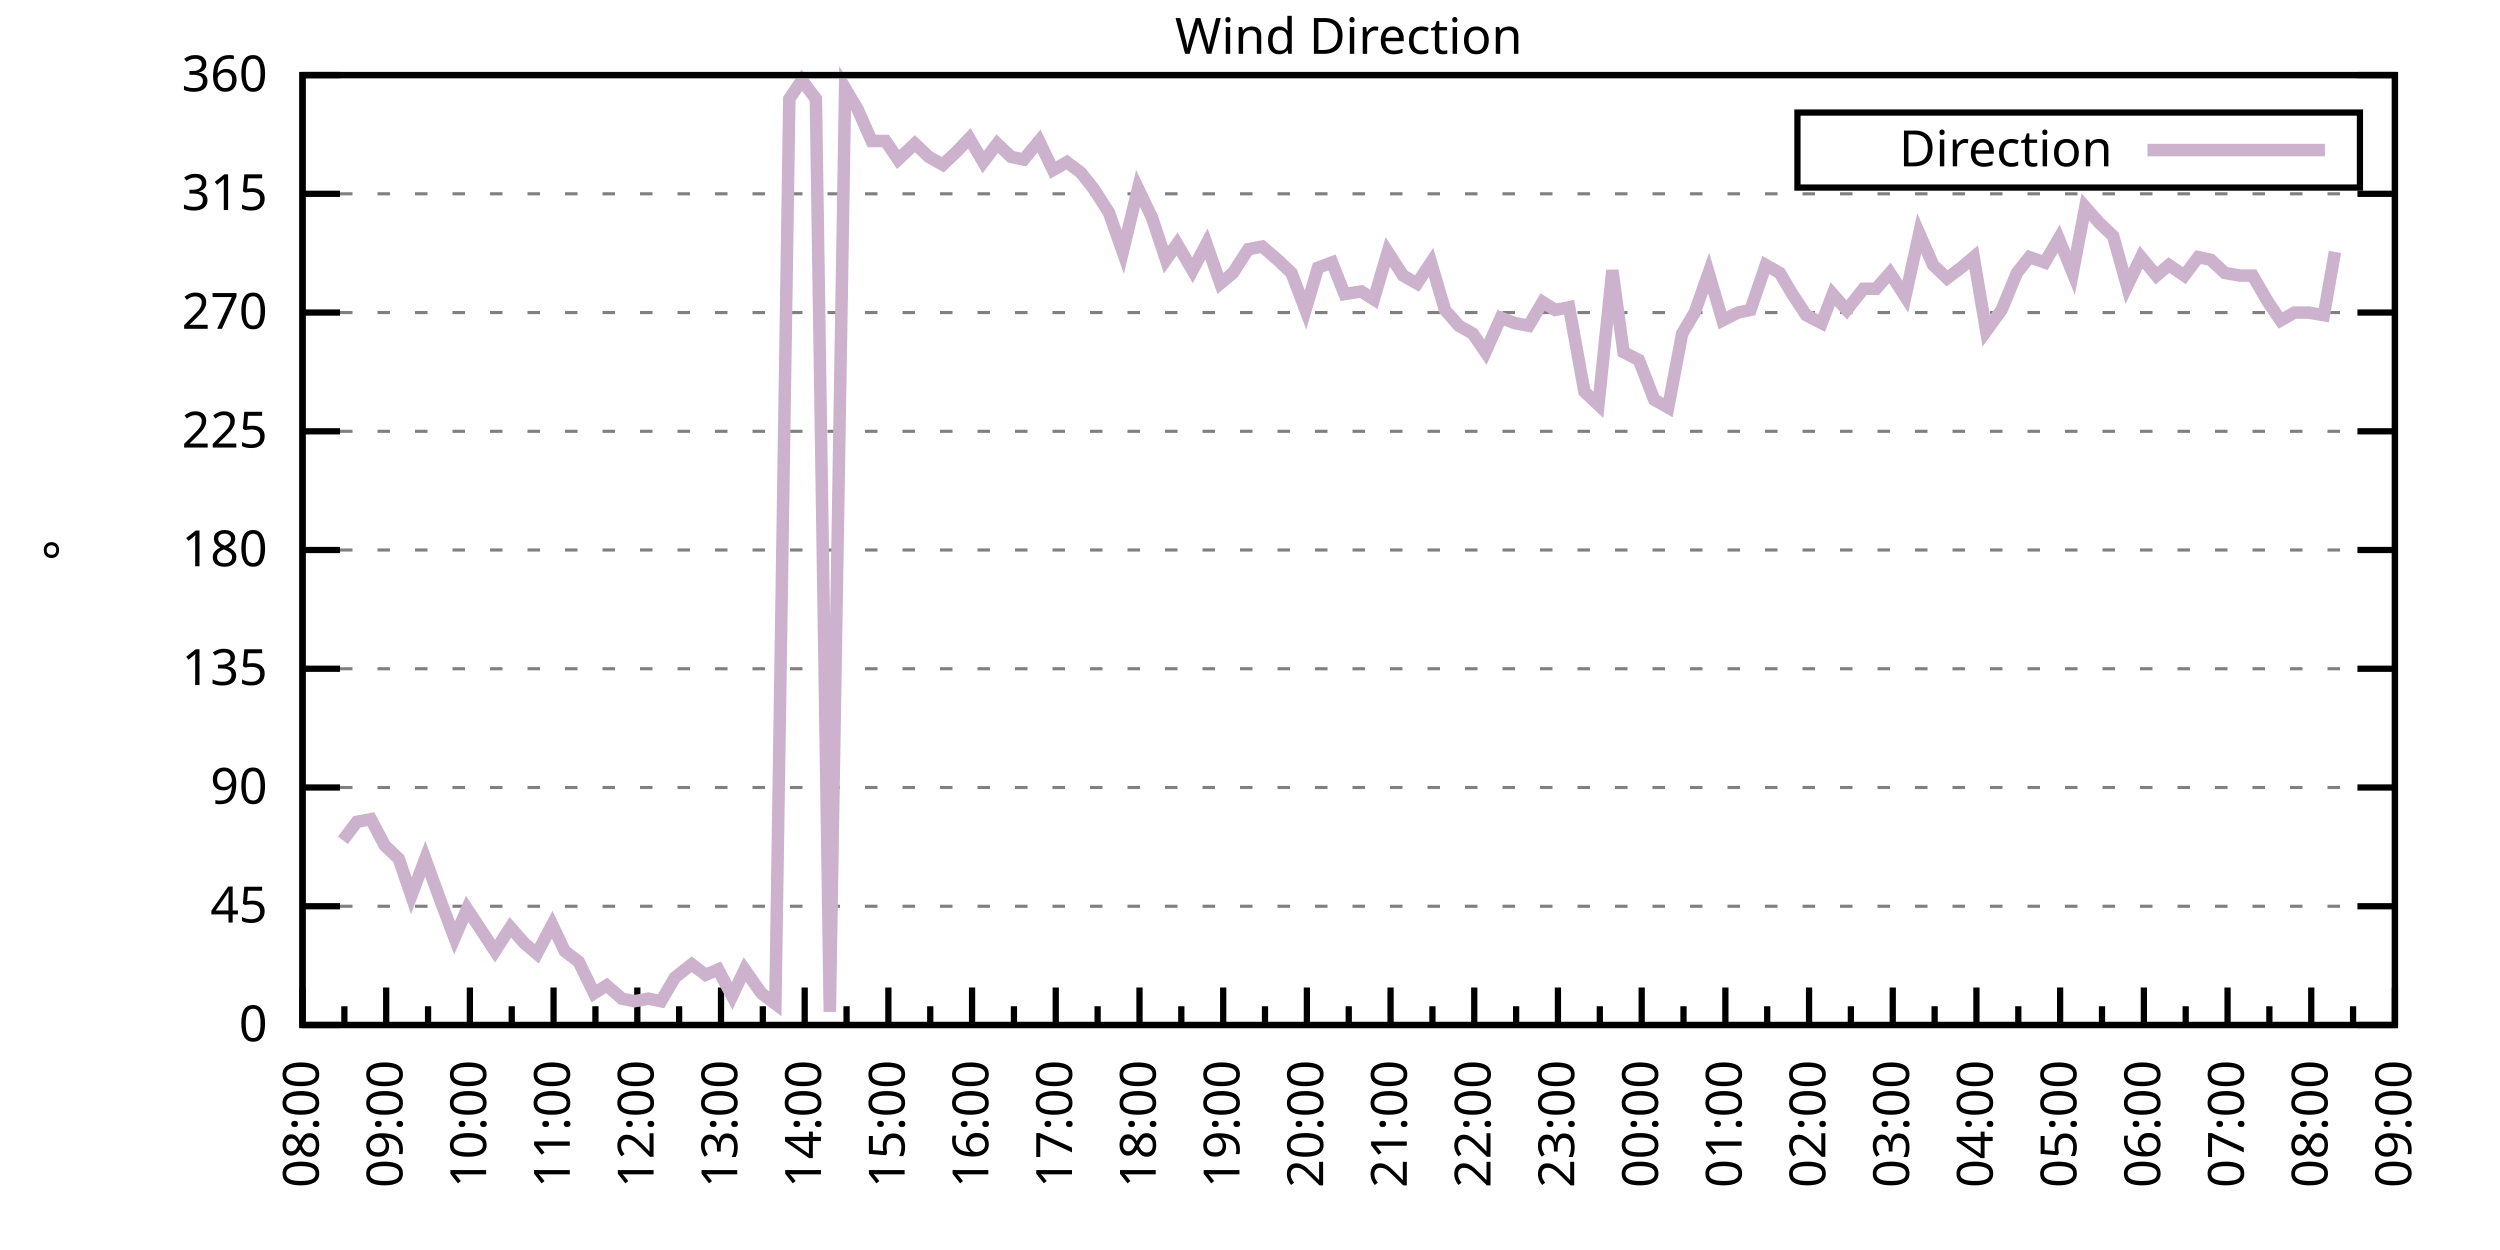
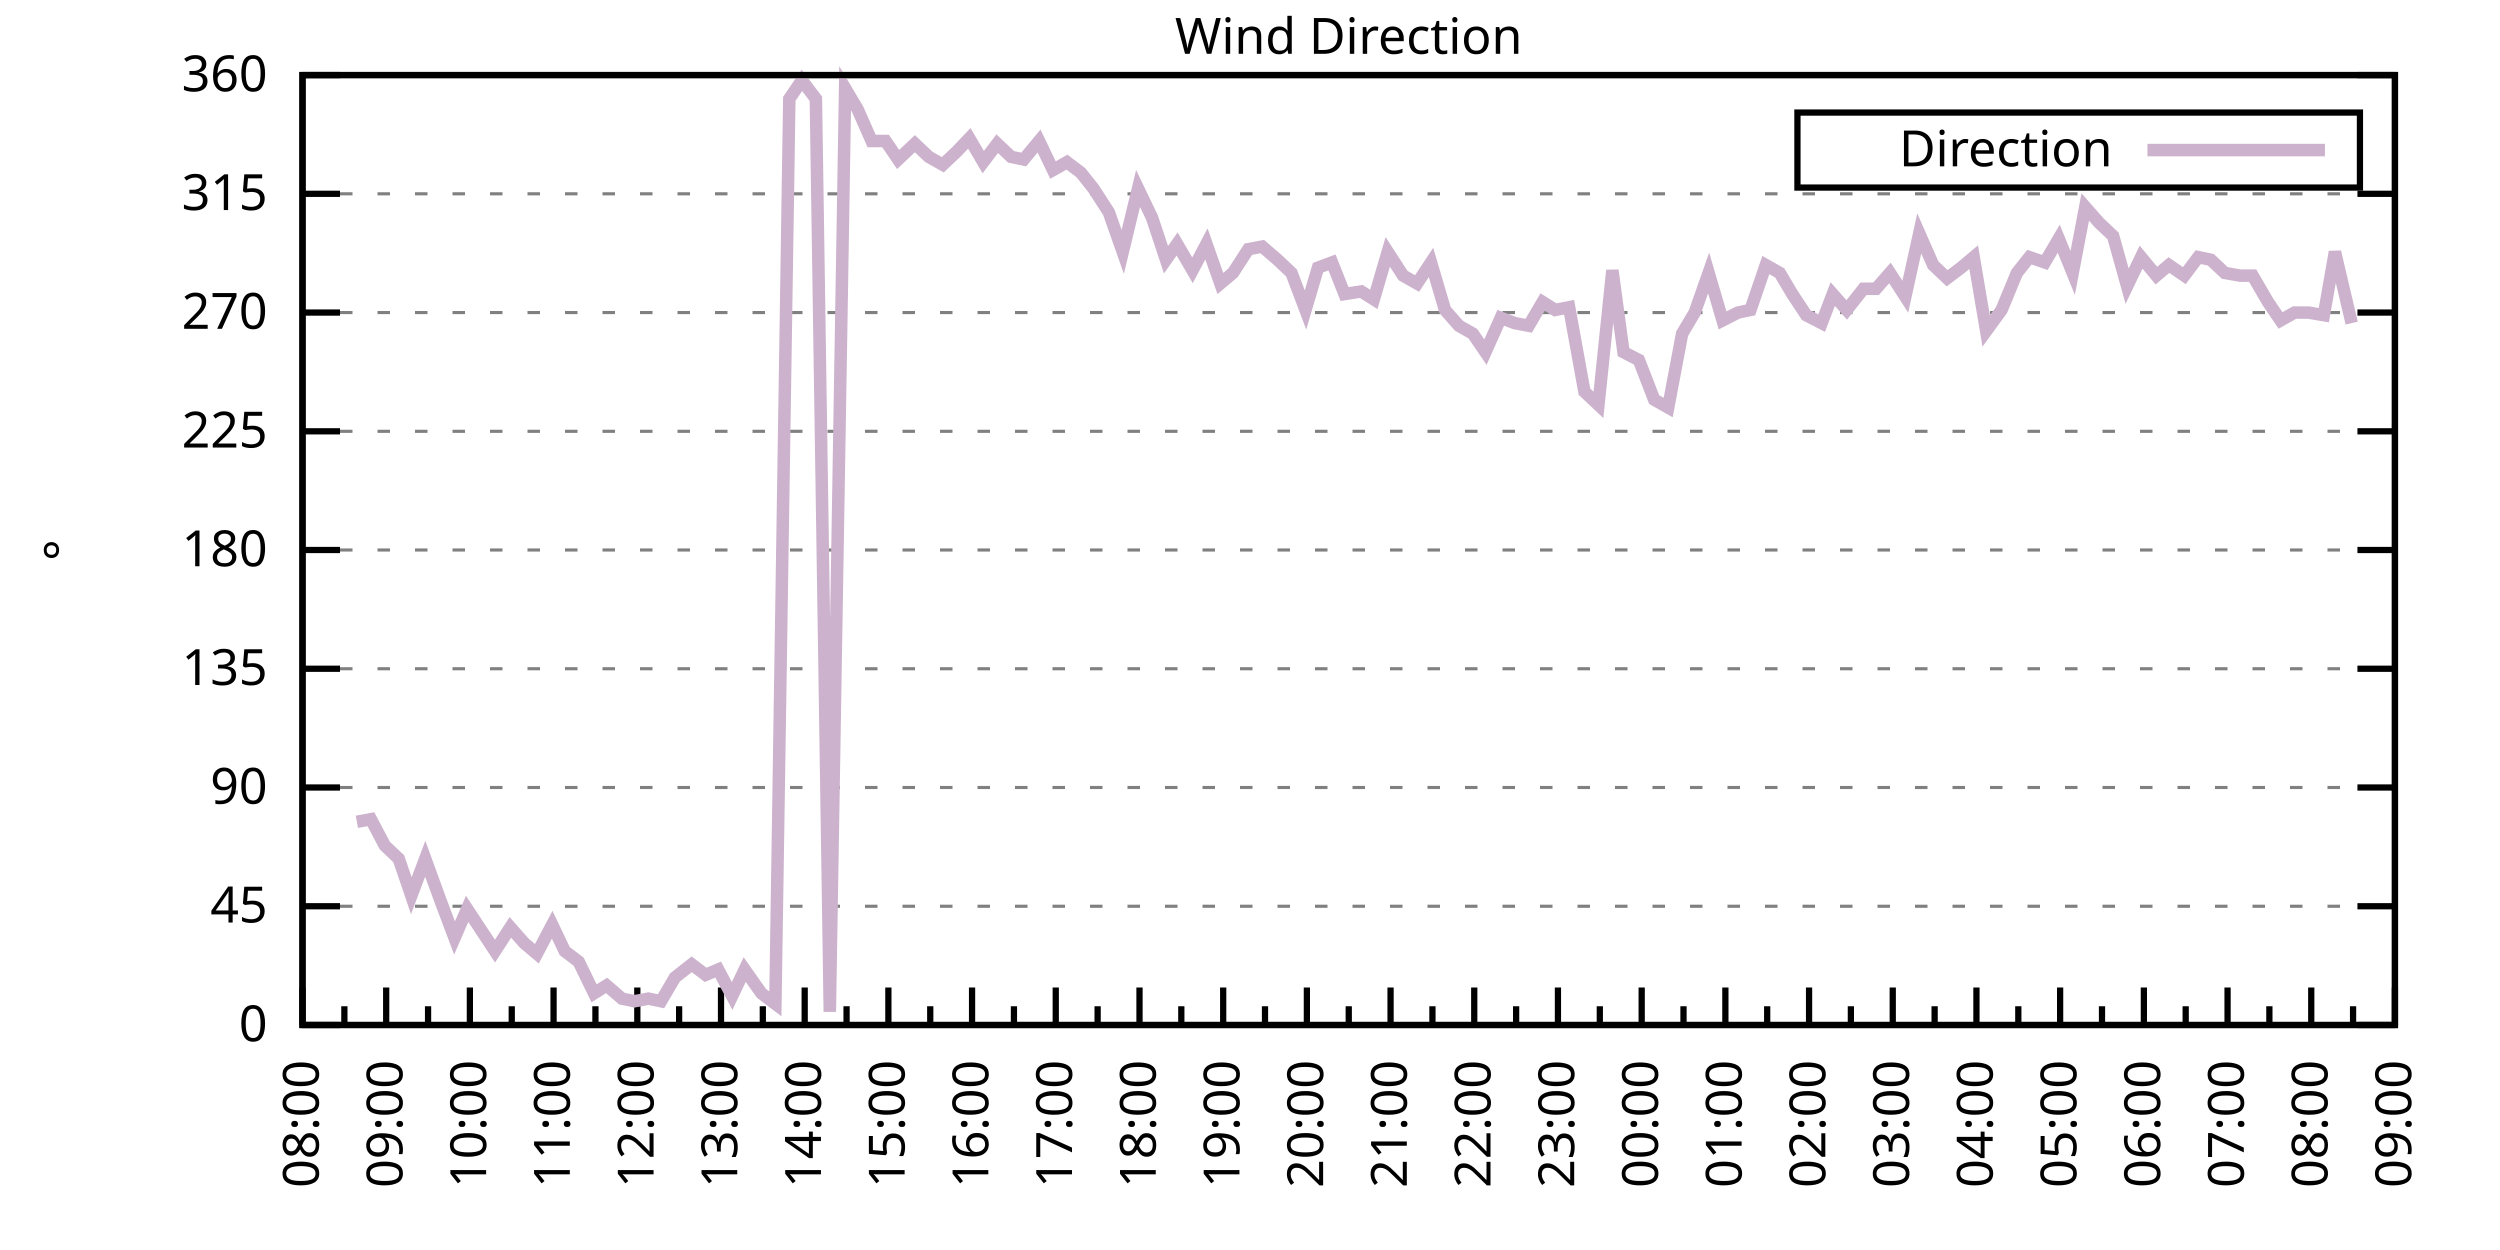
<svg xmlns="http://www.w3.org/2000/svg" xmlns:xlink="http://www.w3.org/1999/xlink" width="400" height="200" viewBox="0 0 400 200">
  <g id="gnuplot_canvas">
    <rect x="0" y="0" width="400" height="200" fill="none" />
    <defs>
      <circle id="gpDot" r="0.5" stroke-width="0.5" stroke="currentColor" />
      <path id="gpPt0" stroke-width="0.333" stroke="currentColor" d="M-1,0 h2 M0,-1 v2" />
      <path id="gpPt1" stroke-width="0.333" stroke="currentColor" d="M-1,-1 L1,1 M1,-1 L-1,1" />
      <path id="gpPt2" stroke-width="0.333" stroke="currentColor" d="M-1,0 L1,0 M0,-1 L0,1 M-1,-1 L1,1 M-1,1 L1,-1" />
      <rect id="gpPt3" stroke-width="0.333" stroke="currentColor" x="-1" y="-1" width="2" height="2" />
      <rect id="gpPt4" stroke-width="0.333" stroke="currentColor" fill="currentColor" x="-1" y="-1" width="2" height="2" />
      <circle id="gpPt5" stroke-width="0.333" stroke="currentColor" cx="0" cy="0" r="1" />
      <use xlink:href="#gpPt5" id="gpPt6" fill="currentColor" stroke="none" />
      <path id="gpPt7" stroke-width="0.333" stroke="currentColor" d="M0,-1.33 L-1.33,0.67 L1.33,0.67 z" />
      <use xlink:href="#gpPt7" id="gpPt8" fill="currentColor" stroke="none" />
      <use xlink:href="#gpPt7" id="gpPt9" stroke="currentColor" transform="rotate(180)" />
      <use xlink:href="#gpPt9" id="gpPt10" fill="currentColor" stroke="none" />
      <use xlink:href="#gpPt3" id="gpPt11" stroke="currentColor" transform="rotate(45)" />
      <use xlink:href="#gpPt11" id="gpPt12" fill="currentColor" stroke="none" />
      <path id="gpPt13" stroke-width="0.333" stroke="currentColor" d="M0,1.330 L1.265,0.411 L0.782,-1.067 L-0.782,-1.076 L-1.265,0.411 z" />
      <use xlink:href="#gpPt13" id="gpPt14" fill="currentColor" stroke="none" />
      <filter id="textbox" filterUnits="objectBoundingBox" x="0" y="0" height="1" width="1">
        <feFlood flood-color="white" flood-opacity="1" result="bgnd" />
        <feComposite in="SourceGraphic" in2="bgnd" operator="atop" />
      </filter>
      <filter id="greybox" filterUnits="objectBoundingBox" x="0" y="0" height="1" width="1">
        <feFlood flood-color="lightgrey" flood-opacity="1" result="grey" />
        <feComposite in="SourceGraphic" in2="grey" operator="atop" />
      </filter>
    </defs>
    <g fill="none" color="white" stroke="currentColor" stroke-width="1.00" stroke-linecap="butt" stroke-linejoin="miter">
</g>
    <g fill="none" color="black" stroke="currentColor" stroke-width="1.00" stroke-linecap="butt" stroke-linejoin="miter">
      <g stroke="none" shape-rendering="crispEdges">
        <polygon fill="rgb(255, 255, 255)" points="48.40,164.00 383.18,164.00 383.18,12.02 48.40,12.02 " />
      </g>
    </g>
    <g fill="none" color="black" stroke="currentColor" stroke-width="1.00" stroke-linecap="butt" stroke-linejoin="miter">
</g>
    <g fill="none" color="black" stroke="black" stroke-width="0.50" stroke-linecap="butt" stroke-linejoin="miter">
</g>
    <g fill="none" color="gray" stroke="currentColor" stroke-width="0.50" stroke-linecap="butt" stroke-linejoin="miter">
      <path stroke="gray" stroke-dasharray="2,4" class="gridline" d="M48.40,164.00 L383.19,164.00  " />
    </g>
    <g fill="none" color="gray" stroke="gray" stroke-width="1.00" stroke-linecap="butt" stroke-linejoin="miter">
</g>
    <g fill="none" color="black" stroke="currentColor" stroke-width="1.00" stroke-linecap="butt" stroke-linejoin="miter">
      <path stroke="black" d="M48.40,164.00 L54.40,164.00 M383.19,164.00 L377.19,164.00  " />
      <g transform="translate(42.80,166.60)" stroke="none" fill="black" font-family="Sans" font-size="8.00" text-anchor="end">
        <text>
          <tspan font-family="Sans"> 0</tspan>
        </text>
      </g>
    </g>
    <g fill="none" color="black" stroke="currentColor" stroke-width="1.00" stroke-linecap="butt" stroke-linejoin="miter">
</g>
    <g fill="none" color="black" stroke="black" stroke-width="0.50" stroke-linecap="butt" stroke-linejoin="miter">
</g>
    <g fill="none" color="gray" stroke="currentColor" stroke-width="0.50" stroke-linecap="butt" stroke-linejoin="miter">
      <path stroke="gray" stroke-dasharray="2,4" class="gridline" d="M48.40,145.00 L383.19,145.00  " />
    </g>
    <g fill="none" color="gray" stroke="gray" stroke-width="1.00" stroke-linecap="butt" stroke-linejoin="miter">
</g>
    <g fill="none" color="black" stroke="currentColor" stroke-width="1.00" stroke-linecap="butt" stroke-linejoin="miter">
      <path stroke="black" d="M48.40,145.00 L54.40,145.00 M383.19,145.00 L377.19,145.00  " />
      <g transform="translate(42.80,147.60)" stroke="none" fill="black" font-family="Sans" font-size="8.00" text-anchor="end">
        <text>
          <tspan font-family="Sans"> 45</tspan>
        </text>
      </g>
    </g>
    <g fill="none" color="black" stroke="currentColor" stroke-width="1.00" stroke-linecap="butt" stroke-linejoin="miter">
</g>
    <g fill="none" color="black" stroke="black" stroke-width="0.50" stroke-linecap="butt" stroke-linejoin="miter">
</g>
    <g fill="none" color="gray" stroke="currentColor" stroke-width="0.50" stroke-linecap="butt" stroke-linejoin="miter">
      <path stroke="gray" stroke-dasharray="2,4" class="gridline" d="M48.40,126.00 L383.19,126.00  " />
    </g>
    <g fill="none" color="gray" stroke="gray" stroke-width="1.00" stroke-linecap="butt" stroke-linejoin="miter">
</g>
    <g fill="none" color="black" stroke="currentColor" stroke-width="1.00" stroke-linecap="butt" stroke-linejoin="miter">
      <path stroke="black" d="M48.40,126.00 L54.40,126.00 M383.19,126.00 L377.19,126.00  " />
      <g transform="translate(42.80,128.60)" stroke="none" fill="black" font-family="Sans" font-size="8.00" text-anchor="end">
        <text>
          <tspan font-family="Sans"> 90</tspan>
        </text>
      </g>
    </g>
    <g fill="none" color="black" stroke="currentColor" stroke-width="1.00" stroke-linecap="butt" stroke-linejoin="miter">
</g>
    <g fill="none" color="black" stroke="black" stroke-width="0.50" stroke-linecap="butt" stroke-linejoin="miter">
</g>
    <g fill="none" color="gray" stroke="currentColor" stroke-width="0.50" stroke-linecap="butt" stroke-linejoin="miter">
      <path stroke="gray" stroke-dasharray="2,4" class="gridline" d="M48.40,107.00 L383.19,107.00  " />
    </g>
    <g fill="none" color="gray" stroke="gray" stroke-width="1.00" stroke-linecap="butt" stroke-linejoin="miter">
</g>
    <g fill="none" color="black" stroke="currentColor" stroke-width="1.00" stroke-linecap="butt" stroke-linejoin="miter">
      <path stroke="black" d="M48.40,107.00 L54.40,107.00 M383.19,107.00 L377.19,107.00  " />
      <g transform="translate(42.80,109.60)" stroke="none" fill="black" font-family="Sans" font-size="8.00" text-anchor="end">
        <text>
          <tspan font-family="Sans"> 135</tspan>
        </text>
      </g>
    </g>
    <g fill="none" color="black" stroke="currentColor" stroke-width="1.00" stroke-linecap="butt" stroke-linejoin="miter">
</g>
    <g fill="none" color="black" stroke="black" stroke-width="0.50" stroke-linecap="butt" stroke-linejoin="miter">
</g>
    <g fill="none" color="gray" stroke="currentColor" stroke-width="0.50" stroke-linecap="butt" stroke-linejoin="miter">
      <path stroke="gray" stroke-dasharray="2,4" class="gridline" d="M48.40,88.00 L383.19,88.00  " />
    </g>
    <g fill="none" color="gray" stroke="gray" stroke-width="1.00" stroke-linecap="butt" stroke-linejoin="miter">
</g>
    <g fill="none" color="black" stroke="currentColor" stroke-width="1.00" stroke-linecap="butt" stroke-linejoin="miter">
      <path stroke="black" d="M48.40,88.00 L54.40,88.00 M383.19,88.00 L377.19,88.00  " />
      <g transform="translate(42.80,90.60)" stroke="none" fill="black" font-family="Sans" font-size="8.00" text-anchor="end">
        <text>
          <tspan font-family="Sans"> 180</tspan>
        </text>
      </g>
    </g>
    <g fill="none" color="black" stroke="currentColor" stroke-width="1.00" stroke-linecap="butt" stroke-linejoin="miter">
</g>
    <g fill="none" color="black" stroke="black" stroke-width="0.50" stroke-linecap="butt" stroke-linejoin="miter">
</g>
    <g fill="none" color="gray" stroke="currentColor" stroke-width="0.50" stroke-linecap="butt" stroke-linejoin="miter">
      <path stroke="gray" stroke-dasharray="2,4" class="gridline" d="M48.40,69.01 L383.19,69.01  " />
    </g>
    <g fill="none" color="gray" stroke="gray" stroke-width="1.00" stroke-linecap="butt" stroke-linejoin="miter">
</g>
    <g fill="none" color="black" stroke="currentColor" stroke-width="1.00" stroke-linecap="butt" stroke-linejoin="miter">
      <path stroke="black" d="M48.40,69.01 L54.40,69.01 M383.19,69.01 L377.19,69.01  " />
      <g transform="translate(42.80,71.61)" stroke="none" fill="black" font-family="Sans" font-size="8.00" text-anchor="end">
        <text>
          <tspan font-family="Sans"> 225</tspan>
        </text>
      </g>
    </g>
    <g fill="none" color="black" stroke="currentColor" stroke-width="1.00" stroke-linecap="butt" stroke-linejoin="miter">
</g>
    <g fill="none" color="black" stroke="black" stroke-width="0.50" stroke-linecap="butt" stroke-linejoin="miter">
</g>
    <g fill="none" color="gray" stroke="currentColor" stroke-width="0.50" stroke-linecap="butt" stroke-linejoin="miter">
      <path stroke="gray" stroke-dasharray="2,4" class="gridline" d="M48.40,50.01 L383.19,50.01  " />
    </g>
    <g fill="none" color="gray" stroke="gray" stroke-width="1.00" stroke-linecap="butt" stroke-linejoin="miter">
</g>
    <g fill="none" color="black" stroke="currentColor" stroke-width="1.00" stroke-linecap="butt" stroke-linejoin="miter">
      <path stroke="black" d="M48.40,50.01 L54.40,50.01 M383.19,50.01 L377.19,50.01  " />
      <g transform="translate(42.80,52.61)" stroke="none" fill="black" font-family="Sans" font-size="8.00" text-anchor="end">
        <text>
          <tspan font-family="Sans"> 270</tspan>
        </text>
      </g>
    </g>
    <g fill="none" color="black" stroke="currentColor" stroke-width="1.00" stroke-linecap="butt" stroke-linejoin="miter">
</g>
    <g fill="none" color="black" stroke="black" stroke-width="0.50" stroke-linecap="butt" stroke-linejoin="miter">
</g>
    <g fill="none" color="gray" stroke="currentColor" stroke-width="0.50" stroke-linecap="butt" stroke-linejoin="miter">
      <path stroke="gray" stroke-dasharray="2,4" class="gridline" d="M48.40,31.01 L383.19,31.01  " />
    </g>
    <g fill="none" color="gray" stroke="gray" stroke-width="1.00" stroke-linecap="butt" stroke-linejoin="miter">
</g>
    <g fill="none" color="black" stroke="currentColor" stroke-width="1.00" stroke-linecap="butt" stroke-linejoin="miter">
      <path stroke="black" d="M48.40,31.01 L54.40,31.01 M383.19,31.01 L377.19,31.01  " />
      <g transform="translate(42.80,33.61)" stroke="none" fill="black" font-family="Sans" font-size="8.00" text-anchor="end">
        <text>
          <tspan font-family="Sans"> 315</tspan>
        </text>
      </g>
    </g>
    <g fill="none" color="black" stroke="currentColor" stroke-width="1.00" stroke-linecap="butt" stroke-linejoin="miter">
</g>
    <g fill="none" color="black" stroke="black" stroke-width="0.50" stroke-linecap="butt" stroke-linejoin="miter">
</g>
    <g fill="none" color="gray" stroke="currentColor" stroke-width="0.50" stroke-linecap="butt" stroke-linejoin="miter">
      <path stroke="gray" stroke-dasharray="2,4" class="gridline" d="M48.40,12.01 L383.19,12.01  " />
    </g>
    <g fill="none" color="gray" stroke="gray" stroke-width="1.00" stroke-linecap="butt" stroke-linejoin="miter">
</g>
    <g fill="none" color="black" stroke="currentColor" stroke-width="1.00" stroke-linecap="butt" stroke-linejoin="miter">
      <path stroke="black" d="M48.40,12.01 L54.40,12.01 M383.19,12.01 L377.19,12.01  " />
      <g transform="translate(42.80,14.61)" stroke="none" fill="black" font-family="Sans" font-size="8.00" text-anchor="end">
        <text>
          <tspan font-family="Sans"> 360</tspan>
        </text>
      </g>
    </g>
    <g fill="none" color="black" stroke="currentColor" stroke-width="1.00" stroke-linecap="butt" stroke-linejoin="miter">
      <path stroke="black" d="M48.40,164.00 L48.40,158.00  " />
      <g transform="translate(51.00,169.60) rotate(270)" stroke="none" fill="black" font-family="Sans" font-size="8.00" text-anchor="end">
        <text>
          <tspan font-family="Sans">08:00</tspan>
        </text>
      </g>
    </g>
    <g fill="none" color="black" stroke="currentColor" stroke-width="1.00" stroke-linecap="butt" stroke-linejoin="miter">
      <path stroke="black" d="M55.10,164.00 L55.10,161.00 M61.79,164.00 L61.79,158.00  " />
      <g transform="translate(64.39,169.60) rotate(270)" stroke="none" fill="black" font-family="Sans" font-size="8.00" text-anchor="end">
        <text>
          <tspan font-family="Sans">09:00</tspan>
        </text>
      </g>
    </g>
    <g fill="none" color="black" stroke="currentColor" stroke-width="1.00" stroke-linecap="butt" stroke-linejoin="miter">
      <path stroke="black" d="M68.49,164.00 L68.49,161.00 M75.18,164.00 L75.18,158.00  " />
      <g transform="translate(77.78,169.60) rotate(270)" stroke="none" fill="black" font-family="Sans" font-size="8.00" text-anchor="end">
        <text>
          <tspan font-family="Sans">10:00</tspan>
        </text>
      </g>
    </g>
    <g fill="none" color="black" stroke="currentColor" stroke-width="1.00" stroke-linecap="butt" stroke-linejoin="miter">
      <path stroke="black" d="M81.88,164.00 L81.88,161.00 M88.57,164.00 L88.57,158.00  " />
      <g transform="translate(91.17,169.60) rotate(270)" stroke="none" fill="black" font-family="Sans" font-size="8.00" text-anchor="end">
        <text>
          <tspan font-family="Sans">11:00</tspan>
        </text>
      </g>
    </g>
    <g fill="none" color="black" stroke="currentColor" stroke-width="1.00" stroke-linecap="butt" stroke-linejoin="miter">
      <path stroke="black" d="M95.27,164.00 L95.27,161.00 M101.97,164.00 L101.97,158.00  " />
      <g transform="translate(104.57,169.60) rotate(270)" stroke="none" fill="black" font-family="Sans" font-size="8.00" text-anchor="end">
        <text>
          <tspan font-family="Sans">12:00</tspan>
        </text>
      </g>
    </g>
    <g fill="none" color="black" stroke="currentColor" stroke-width="1.00" stroke-linecap="butt" stroke-linejoin="miter">
      <path stroke="black" d="M108.66,164.00 L108.66,161.00 M115.36,164.00 L115.36,158.00  " />
      <g transform="translate(117.96,169.60) rotate(270)" stroke="none" fill="black" font-family="Sans" font-size="8.00" text-anchor="end">
        <text>
          <tspan font-family="Sans">13:00</tspan>
        </text>
      </g>
    </g>
    <g fill="none" color="black" stroke="currentColor" stroke-width="1.00" stroke-linecap="butt" stroke-linejoin="miter">
      <path stroke="black" d="M122.05,164.00 L122.05,161.00 M128.75,164.00 L128.75,158.00  " />
      <g transform="translate(131.35,169.60) rotate(270)" stroke="none" fill="black" font-family="Sans" font-size="8.00" text-anchor="end">
        <text>
          <tspan font-family="Sans">14:00</tspan>
        </text>
      </g>
    </g>
    <g fill="none" color="black" stroke="currentColor" stroke-width="1.00" stroke-linecap="butt" stroke-linejoin="miter">
      <path stroke="black" d="M135.45,164.00 L135.45,161.00 M142.14,164.00 L142.14,158.00  " />
      <g transform="translate(144.74,169.60) rotate(270)" stroke="none" fill="black" font-family="Sans" font-size="8.00" text-anchor="end">
        <text>
          <tspan font-family="Sans">15:00</tspan>
        </text>
      </g>
    </g>
    <g fill="none" color="black" stroke="currentColor" stroke-width="1.00" stroke-linecap="butt" stroke-linejoin="miter">
      <path stroke="black" d="M148.84,164.00 L148.84,161.00 M155.53,164.00 L155.53,158.00  " />
      <g transform="translate(158.13,169.60) rotate(270)" stroke="none" fill="black" font-family="Sans" font-size="8.00" text-anchor="end">
        <text>
          <tspan font-family="Sans">16:00</tspan>
        </text>
      </g>
    </g>
    <g fill="none" color="black" stroke="currentColor" stroke-width="1.00" stroke-linecap="butt" stroke-linejoin="miter">
      <path stroke="black" d="M162.23,164.00 L162.23,161.00 M168.92,164.00 L168.92,158.00  " />
      <g transform="translate(171.52,169.60) rotate(270)" stroke="none" fill="black" font-family="Sans" font-size="8.00" text-anchor="end">
        <text>
          <tspan font-family="Sans">17:00</tspan>
        </text>
      </g>
    </g>
    <g fill="none" color="black" stroke="currentColor" stroke-width="1.00" stroke-linecap="butt" stroke-linejoin="miter">
      <path stroke="black" d="M175.62,164.00 L175.62,161.00 M182.32,164.00 L182.32,158.00  " />
      <g transform="translate(184.92,169.60) rotate(270)" stroke="none" fill="black" font-family="Sans" font-size="8.00" text-anchor="end">
        <text>
          <tspan font-family="Sans">18:00</tspan>
        </text>
      </g>
    </g>
    <g fill="none" color="black" stroke="currentColor" stroke-width="1.00" stroke-linecap="butt" stroke-linejoin="miter">
      <path stroke="black" d="M189.01,164.00 L189.01,161.00 M195.71,164.00 L195.71,158.00  " />
      <g transform="translate(198.31,169.60) rotate(270)" stroke="none" fill="black" font-family="Sans" font-size="8.00" text-anchor="end">
        <text>
          <tspan font-family="Sans">19:00</tspan>
        </text>
      </g>
    </g>
    <g fill="none" color="black" stroke="currentColor" stroke-width="1.00" stroke-linecap="butt" stroke-linejoin="miter">
      <path stroke="black" d="M202.40,164.00 L202.40,161.00 M209.10,164.00 L209.10,158.00  " />
      <g transform="translate(211.70,169.60) rotate(270)" stroke="none" fill="black" font-family="Sans" font-size="8.00" text-anchor="end">
        <text>
          <tspan font-family="Sans">20:00</tspan>
        </text>
      </g>
    </g>
    <g fill="none" color="black" stroke="currentColor" stroke-width="1.00" stroke-linecap="butt" stroke-linejoin="miter">
      <path stroke="black" d="M215.80,164.00 L215.80,161.00 M222.49,164.00 L222.49,158.00  " />
      <g transform="translate(225.09,169.60) rotate(270)" stroke="none" fill="black" font-family="Sans" font-size="8.00" text-anchor="end">
        <text>
          <tspan font-family="Sans">21:00</tspan>
        </text>
      </g>
    </g>
    <g fill="none" color="black" stroke="currentColor" stroke-width="1.00" stroke-linecap="butt" stroke-linejoin="miter">
      <path stroke="black" d="M229.19,164.00 L229.19,161.00 M235.88,164.00 L235.88,158.00  " />
      <g transform="translate(238.48,169.60) rotate(270)" stroke="none" fill="black" font-family="Sans" font-size="8.00" text-anchor="end">
        <text>
          <tspan font-family="Sans">22:00</tspan>
        </text>
      </g>
    </g>
    <g fill="none" color="black" stroke="currentColor" stroke-width="1.00" stroke-linecap="butt" stroke-linejoin="miter">
      <path stroke="black" d="M242.58,164.00 L242.58,161.00 M249.27,164.00 L249.27,158.00  " />
      <g transform="translate(251.87,169.60) rotate(270)" stroke="none" fill="black" font-family="Sans" font-size="8.00" text-anchor="end">
        <text>
          <tspan font-family="Sans">23:00</tspan>
        </text>
      </g>
    </g>
    <g fill="none" color="black" stroke="currentColor" stroke-width="1.00" stroke-linecap="butt" stroke-linejoin="miter">
      <path stroke="black" d="M255.97,164.00 L255.97,161.00 M262.67,164.00 L262.67,158.00  " />
      <g transform="translate(265.27,169.60) rotate(270)" stroke="none" fill="black" font-family="Sans" font-size="8.00" text-anchor="end">
        <text>
          <tspan font-family="Sans">00:00</tspan>
        </text>
      </g>
    </g>
    <g fill="none" color="black" stroke="currentColor" stroke-width="1.00" stroke-linecap="butt" stroke-linejoin="miter">
      <path stroke="black" d="M269.36,164.00 L269.36,161.00 M276.06,164.00 L276.06,158.00  " />
      <g transform="translate(278.66,169.60) rotate(270)" stroke="none" fill="black" font-family="Sans" font-size="8.00" text-anchor="end">
        <text>
          <tspan font-family="Sans">01:00</tspan>
        </text>
      </g>
    </g>
    <g fill="none" color="black" stroke="currentColor" stroke-width="1.00" stroke-linecap="butt" stroke-linejoin="miter">
      <path stroke="black" d="M282.75,164.00 L282.75,161.00 M289.45,164.00 L289.45,158.00  " />
      <g transform="translate(292.05,169.60) rotate(270)" stroke="none" fill="black" font-family="Sans" font-size="8.00" text-anchor="end">
        <text>
          <tspan font-family="Sans">02:00</tspan>
        </text>
      </g>
    </g>
    <g fill="none" color="black" stroke="currentColor" stroke-width="1.00" stroke-linecap="butt" stroke-linejoin="miter">
      <path stroke="black" d="M296.14,164.00 L296.14,161.00 M302.84,164.00 L302.84,158.00  " />
      <g transform="translate(305.44,169.60) rotate(270)" stroke="none" fill="black" font-family="Sans" font-size="8.00" text-anchor="end">
        <text>
          <tspan font-family="Sans">03:00</tspan>
        </text>
      </g>
    </g>
    <g fill="none" color="black" stroke="currentColor" stroke-width="1.00" stroke-linecap="butt" stroke-linejoin="miter">
      <path stroke="black" d="M309.54,164.00 L309.54,161.00 M316.23,164.00 L316.23,158.00  " />
      <g transform="translate(318.83,169.60) rotate(270)" stroke="none" fill="black" font-family="Sans" font-size="8.00" text-anchor="end">
        <text>
          <tspan font-family="Sans">04:00</tspan>
        </text>
      </g>
    </g>
    <g fill="none" color="black" stroke="currentColor" stroke-width="1.00" stroke-linecap="butt" stroke-linejoin="miter">
      <path stroke="black" d="M322.93,164.00 L322.93,161.00 M329.62,164.00 L329.62,158.00  " />
      <g transform="translate(332.22,169.60) rotate(270)" stroke="none" fill="black" font-family="Sans" font-size="8.00" text-anchor="end">
        <text>
          <tspan font-family="Sans">05:00</tspan>
        </text>
      </g>
    </g>
    <g fill="none" color="black" stroke="currentColor" stroke-width="1.00" stroke-linecap="butt" stroke-linejoin="miter">
      <path stroke="black" d="M336.32,164.00 L336.32,161.00 M343.02,164.00 L343.02,158.00  " />
      <g transform="translate(345.62,169.60) rotate(270)" stroke="none" fill="black" font-family="Sans" font-size="8.00" text-anchor="end">
        <text>
          <tspan font-family="Sans">06:00</tspan>
        </text>
      </g>
    </g>
    <g fill="none" color="black" stroke="currentColor" stroke-width="1.00" stroke-linecap="butt" stroke-linejoin="miter">
      <path stroke="black" d="M349.71,164.00 L349.71,161.00 M356.41,164.00 L356.41,158.00  " />
      <g transform="translate(359.01,169.60) rotate(270)" stroke="none" fill="black" font-family="Sans" font-size="8.00" text-anchor="end">
        <text>
          <tspan font-family="Sans">07:00</tspan>
        </text>
      </g>
    </g>
    <g fill="none" color="black" stroke="currentColor" stroke-width="1.00" stroke-linecap="butt" stroke-linejoin="miter">
      <path stroke="black" d="M363.10,164.00 L363.10,161.00 M369.80,164.00 L369.80,158.00  " />
      <g transform="translate(372.40,169.60) rotate(270)" stroke="none" fill="black" font-family="Sans" font-size="8.00" text-anchor="end">
        <text>
          <tspan font-family="Sans">08:00</tspan>
        </text>
      </g>
    </g>
    <g fill="none" color="black" stroke="currentColor" stroke-width="1.00" stroke-linecap="butt" stroke-linejoin="miter">
      <path stroke="black" d="M376.49,164.00 L376.49,161.00 M383.19,164.00 L383.19,158.00  " />
      <g transform="translate(385.79,169.60) rotate(270)" stroke="none" fill="black" font-family="Sans" font-size="8.00" text-anchor="end">
        <text>
          <tspan font-family="Sans">09:00</tspan>
        </text>
      </g>
    </g>
    <g fill="none" color="black" stroke="currentColor" stroke-width="1.00" stroke-linecap="butt" stroke-linejoin="miter">
</g>
    <g fill="none" color="black" stroke="currentColor" stroke-width="1.00" stroke-linecap="butt" stroke-linejoin="miter">
      <path stroke="black" d="M48.40,12.01 L48.40,164.00 L383.19,164.00 L383.19,12.01 L48.40,12.01 Z  " />
    </g>
    <g fill="none" color="black" stroke="currentColor" stroke-width="1.00" stroke-linecap="butt" stroke-linejoin="miter">
      <g transform="translate(12.80,88.01) rotate(270)" stroke="none" fill="black" font-family="Sans" font-size="8.00" text-anchor="middle">
        <text>
          <tspan font-family="Sans">°</tspan>
        </text>
      </g>
    </g>
    <g fill="none" color="black" stroke="currentColor" stroke-width="1.00" stroke-linecap="butt" stroke-linejoin="miter">
</g>
    <g fill="none" color="black" stroke="currentColor" stroke-width="1.00" stroke-linecap="butt" stroke-linejoin="miter">
      <path stroke="black" d="M287.59,30.01 L287.59,18.01 L377.59,18.01 L377.59,30.01 L287.59,30.01 Z  " />
    </g>
    <g id="Wind_direction_plot_1">
      <g fill="none" color="white" stroke="black" stroke-width="2.00" stroke-linecap="butt" stroke-linejoin="miter">
</g>
      <g fill="none" color="black" stroke="currentColor" stroke-width="2.00" stroke-linecap="butt" stroke-linejoin="miter">
        <g transform="translate(337.99,26.61)" stroke="none" fill="black" font-family="Sans" font-size="8.00" text-anchor="end">
          <text>
            <tspan font-family="Sans">Direction</tspan>
          </text>
        </g>
      </g>
      <g fill="none" color="black" stroke="currentColor" stroke-width="2.00" stroke-linecap="butt" stroke-linejoin="miter">
-         <path stroke="rgb(204, 178, 204)" d="M343.59,24.01 L371.99,24.01 M54.87,134.45 L57.10,131.49 L59.34,131.07 L61.57,135.29 L63.80,137.40 L65.81,143.31   L68.04,137.40 L70.50,144.16 L72.73,150.07 L74.74,145.42 L76.97,148.80 L79.20,152.18 L81.66,148.38 L83.89,150.91   L85.90,152.60 L88.35,147.96 L90.36,152.18 L92.59,153.87 L95.05,158.93 L97.06,157.67 L99.51,159.78 L101.52,160.20   L103.75,159.78 L105.76,160.20 L107.99,156.40 L110.67,154.29 L112.90,155.98 L114.91,155.13 L117.14,159.36 L119.15,155.13   L121.83,158.93 L124.06,160.62 L126.29,15.81 L128.30,12.85 L130.54,15.81 L132.77,161.89 L135.22,14.12 L137.23,17.50   L139.46,22.56 L141.69,22.56 L143.70,25.52 L146.38,22.99 L148.61,25.10 L150.85,26.36 L153.08,24.25 L155.09,22.14   L157.32,25.94 L159.55,22.99 L161.78,25.10 L163.79,25.52 L166.25,22.56 L168.48,27.21 L170.71,25.94 L172.94,27.63   L174.95,30.16 L177.41,33.96 L179.64,40.30 L182.09,30.16 L184.32,34.81 L186.56,41.56 L188.34,39.03 L190.80,43.25   L193.03,39.03 L195.26,45.36 L197.27,43.67 L199.73,39.87 L201.96,39.45 L204.41,41.56 L206.64,43.67 L208.88,49.59   L210.88,42.83 L213.12,41.99 L215.13,47.05 L217.80,46.63 L219.81,47.90 L222.04,40.30 L224.50,44.10 L226.73,45.36   L228.96,41.99 L231.20,49.59 L233.43,52.12 L235.66,53.39 L237.67,56.34 L240.12,50.85 L242.36,51.70 L244.59,52.12   L246.82,48.32 L248.83,49.59 L251.06,49.16 L253.51,62.67 L255.75,64.78 L257.98,43.25 L259.76,56.34 L262.22,57.61   L264.67,63.94 L266.91,65.21 L269.14,53.39 L271.15,50.01 L273.38,43.67 L275.61,51.27 L278.07,50.01 L280.07,49.59   L282.53,42.41 L284.76,43.67 L286.77,47.05 L289.00,50.43 L291.46,51.70 L293.24,47.05 L295.48,49.59 L298.15,46.21   L300.16,46.21 L302.39,43.67 L304.85,47.47 L307.08,37.34 L309.31,42.41 L311.54,44.52 L313.78,42.83 L315.79,41.14   L317.79,52.96 L320.25,49.59 L322.70,43.67 L324.71,41.14 L327.17,41.99 L329.40,38.19 L331.63,43.67 L333.64,33.12   L335.87,35.65 L338.10,37.76 L340.34,45.79 L342.57,41.14 L345.02,44.10 L347.03,42.41 L349.49,44.10 L351.72,41.14   L353.73,41.56 L355.96,43.67 L358.42,44.10 L360.42,44.10 L362.88,48.32 L364.89,51.27 L367.12,50.01 L369.35,50.01   L371.81,50.43 L373.59,40.30  " />
+         <path stroke="rgb(204, 178, 204)" d="M343.59,24.01 L371.99,24.01 M57.10,131.49 L59.34,131.07 L61.57,135.29 L63.80,137.40 L65.81,143.31 L68.04,137.40   L70.50,144.16 L72.73,150.07 L74.74,145.42 L76.97,148.80 L79.20,152.18 L81.66,148.38 L83.89,150.91 L85.90,152.60   L88.35,147.96 L90.36,152.18 L92.59,153.87 L95.05,158.93 L97.06,157.67 L99.51,159.78 L101.52,160.20 L103.75,159.78   L105.76,160.20 L107.99,156.40 L110.67,154.29 L112.90,155.98 L114.91,155.13 L117.14,159.36 L119.15,155.13 L121.83,158.93   L124.06,160.62 L126.29,15.81 L128.30,12.85 L130.54,15.81 L132.77,161.89 L135.22,14.12 L137.23,17.50 L139.46,22.56   L141.69,22.56 L143.70,25.52 L146.38,22.99 L148.61,25.10 L150.85,26.36 L153.08,24.25 L155.09,22.14 L157.32,25.94   L159.55,22.99 L161.78,25.10 L163.79,25.52 L166.25,22.56 L168.48,27.21 L170.71,25.94 L172.94,27.63 L174.95,30.16   L177.41,33.96 L179.64,40.30 L182.09,30.16 L184.32,34.81 L186.56,41.56 L188.34,39.03 L190.80,43.25 L193.03,39.03   L195.26,45.36 L197.27,43.67 L199.73,39.87 L201.96,39.45 L204.41,41.56 L206.64,43.67 L208.88,49.59 L210.88,42.83   L213.12,41.99 L215.13,47.05 L217.80,46.63 L219.81,47.90 L222.04,40.30 L224.50,44.10 L226.73,45.36 L228.96,41.99   L231.20,49.59 L233.43,52.12 L235.66,53.39 L237.67,56.34 L240.12,50.85 L242.36,51.70 L244.59,52.12 L246.82,48.32   L248.83,49.59 L251.06,49.16 L253.51,62.67 L255.75,64.78 L257.98,43.25 L259.76,56.34 L262.22,57.61 L264.67,63.94   L266.91,65.21 L269.14,53.39 L271.15,50.01 L273.38,43.67 L275.61,51.27 L278.07,50.01 L280.07,49.59 L282.53,42.41   L284.76,43.67 L286.77,47.05 L289.00,50.43 L291.46,51.70 L293.24,47.05 L295.48,49.59 L298.15,46.21 L300.16,46.21   L302.39,43.67 L304.85,47.47 L307.08,37.34 L309.31,42.41 L311.54,44.52 L313.78,42.83 L315.79,41.14 L317.79,52.96   L320.25,49.59 L322.70,43.67 L324.71,41.14 L327.17,41.99 L329.40,38.19 L331.63,43.67 L333.64,33.12 L335.87,35.65   L338.10,37.76 L340.34,45.79 L342.57,41.14 L345.02,44.10 L347.03,42.41 L349.49,44.10 L351.72,41.14 L353.73,41.56   L355.96,43.67 L358.42,44.10 L360.42,44.10 L362.88,48.32 L364.89,51.27 L367.12,50.01 L369.35,50.01 L371.81,50.43   L373.59,40.30 L376.27,51.70  " />
      </g>
    </g>
    <g fill="none" color="black" stroke="currentColor" stroke-width="2.00" stroke-linecap="butt" stroke-linejoin="miter">
</g>
    <g fill="none" color="black" stroke="black" stroke-width="1.00" stroke-linecap="butt" stroke-linejoin="miter">
</g>
    <g fill="none" color="black" stroke="currentColor" stroke-width="1.00" stroke-linecap="butt" stroke-linejoin="miter">
      <path stroke="black" d="M48.40,12.01 L48.40,164.00 L383.19,164.00 L383.19,12.01 L48.40,12.01 Z  " />
    </g>
    <g fill="none" color="black" stroke="currentColor" stroke-width="1.00" stroke-linecap="butt" stroke-linejoin="miter">
      <g transform="translate(215.79,8.61)" stroke="none" fill="black" font-family="Sans" font-size="8.00" text-anchor="middle">
        <text>
          <tspan font-family="Sans">Wind Direction</tspan>
        </text>
      </g>
    </g>
    <g fill="none" color="black" stroke="currentColor" stroke-width="1.00" stroke-linecap="butt" stroke-linejoin="miter">
</g>
  </g>
</svg>
